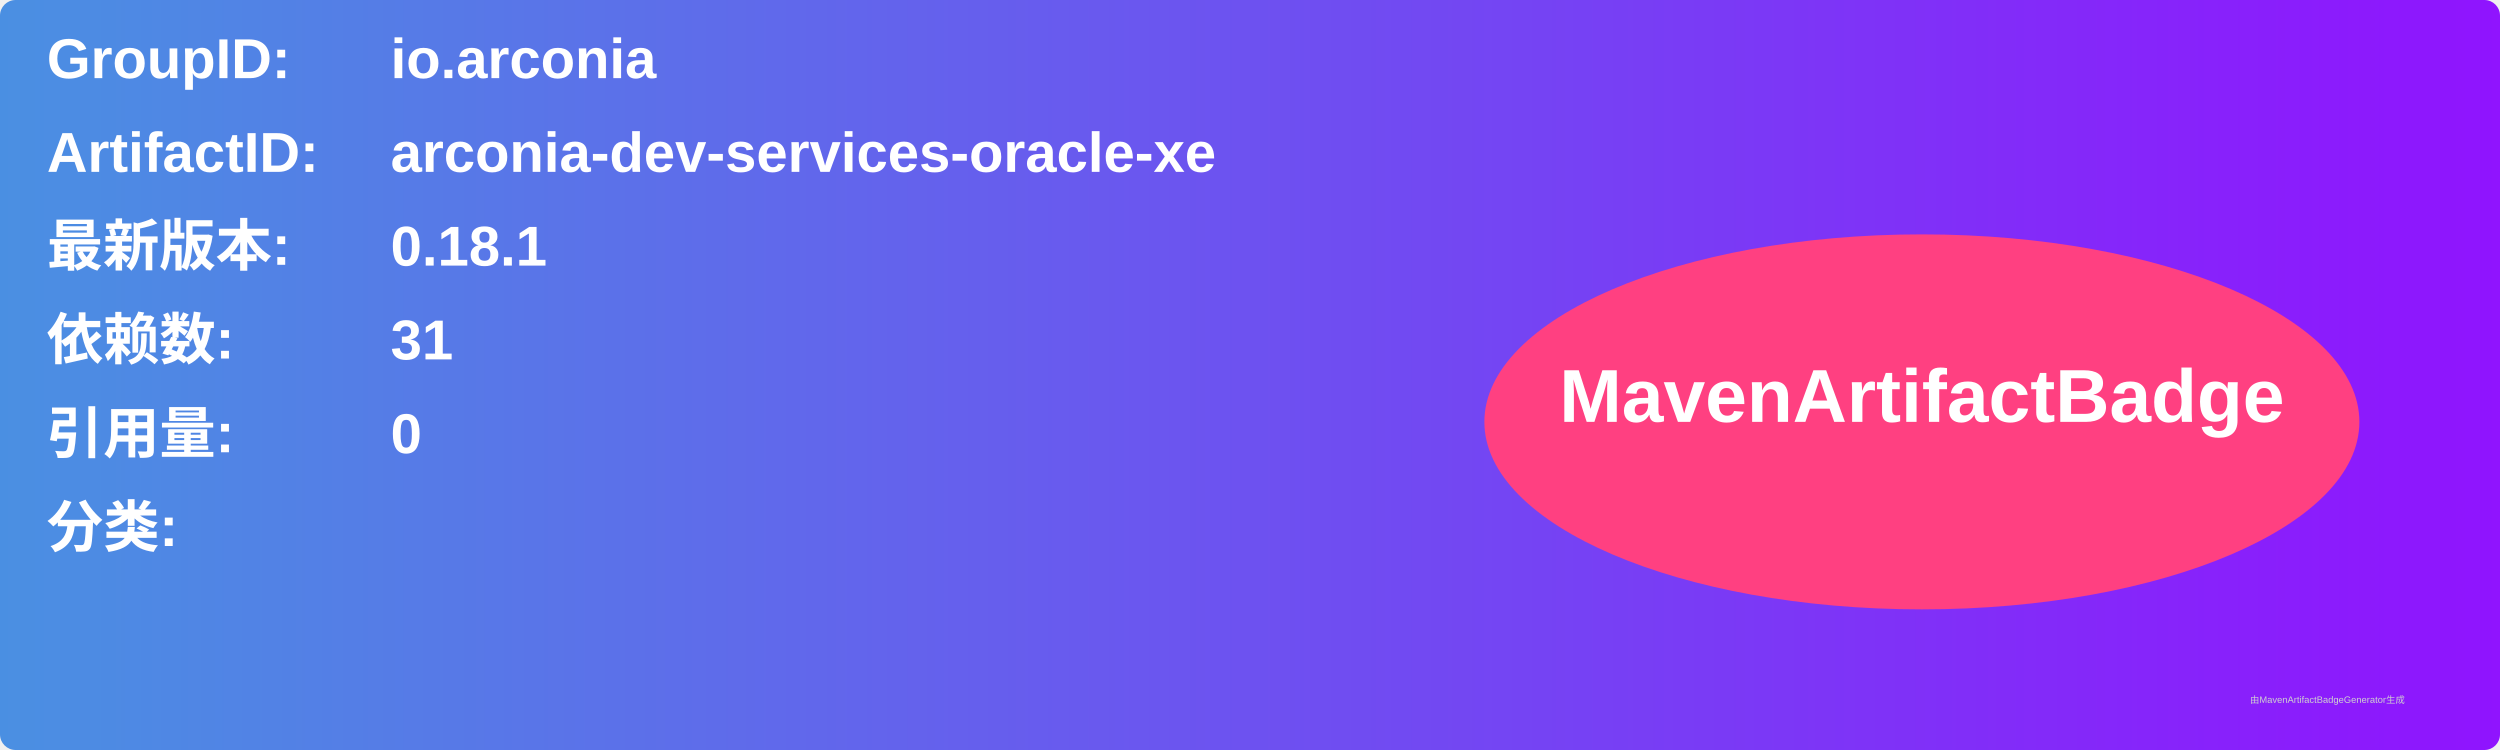
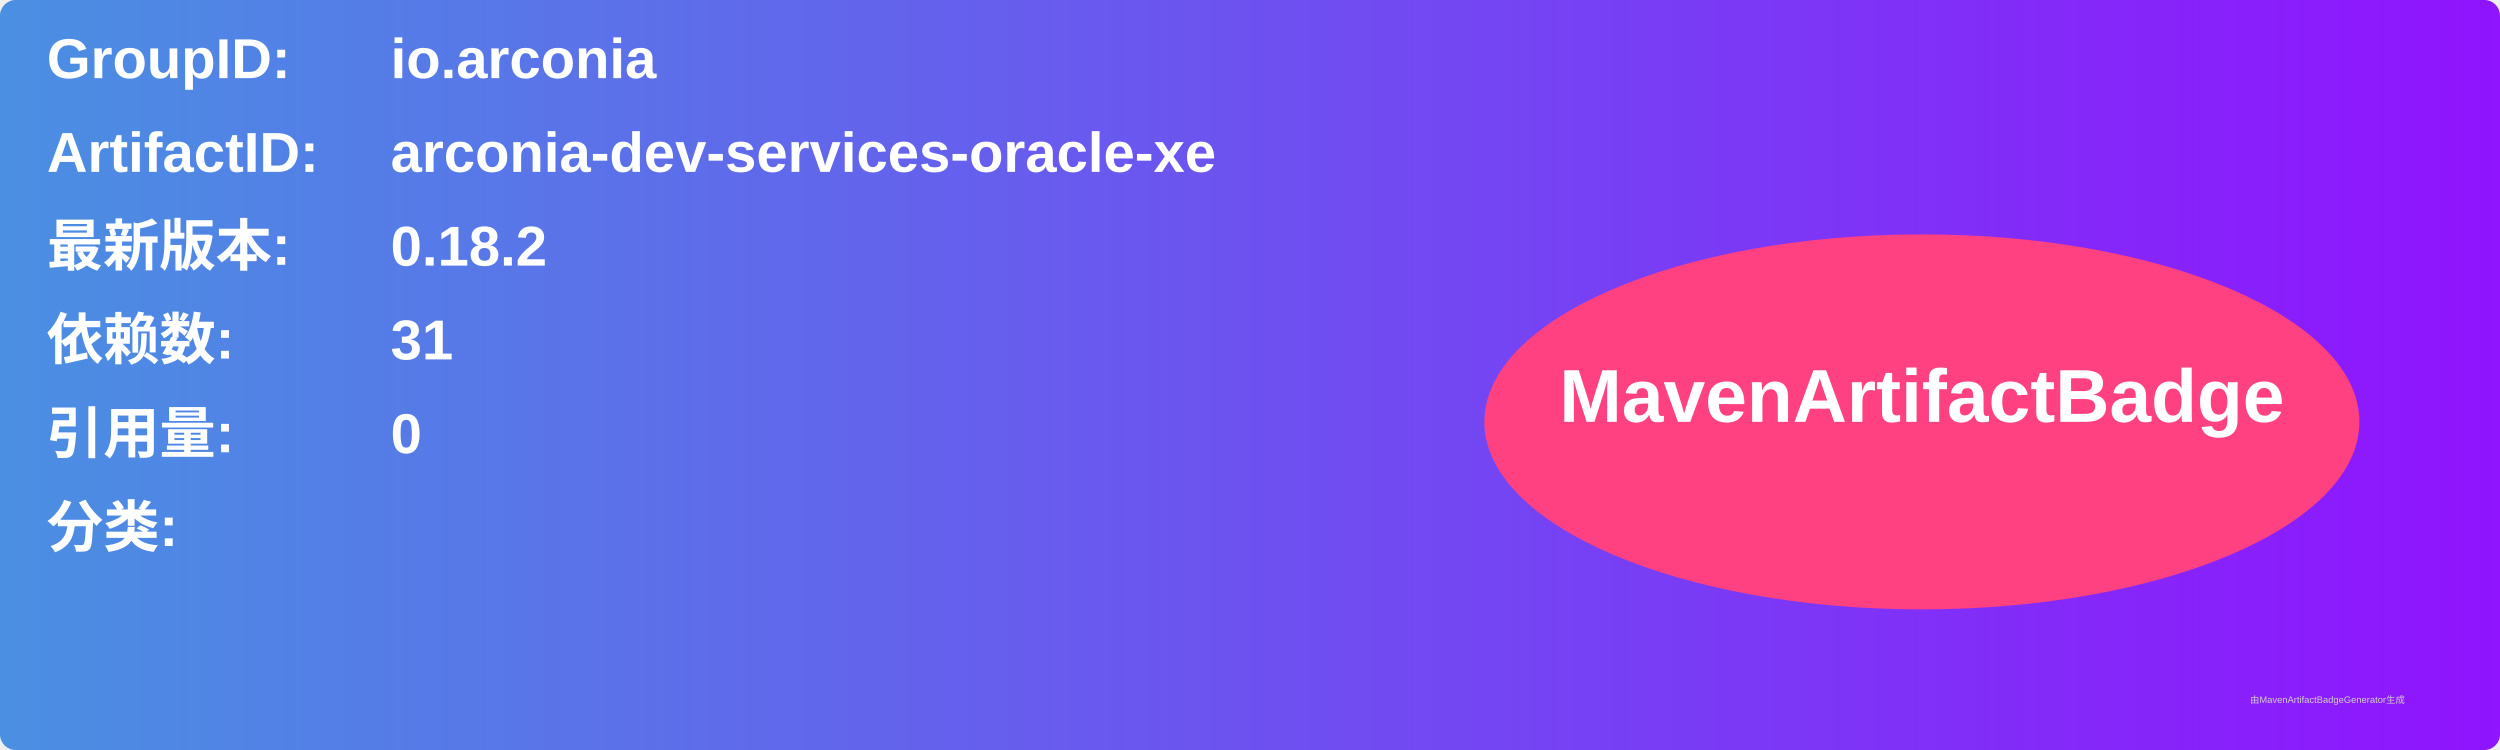
<svg xmlns="http://www.w3.org/2000/svg" width="800" height="240" viewBox="0 0 800 240">
  <linearGradient id="grad" x1="0%" y1="0%" x2="100%" y2="0%">
    <stop offset="0%" stop-color="#4a90e2" />
    <stop offset="100%" stop-color="#9013fe" />
  </linearGradient>
  <rect width="100%" height="100%" rx="5" ry="5" fill="url(#grad)" />
  <g transform="translate(15, 15)">
    <text x="0" y="10" font-family="Arial" font-size="18" fill="white" font-weight="bold" width="260">GroupID:</text>
    <text x="110" y="10" font-family="Arial" font-size="18" fill="white" font-weight="bold" width="460">io.arconia</text>
    <text x="0" y="40" font-family="Arial" font-size="18" fill="white" font-weight="bold" width="260">ArtifactID:</text>
    <text x="110" y="40" font-family="Arial" font-size="18" fill="white" font-weight="bold" width="460">arconia-dev-services-oracle-xe</text>
    <text x="0" y="70" font-family="Arial" font-size="18" fill="white" font-weight="bold">最新版本:</text>
    <text x="110" y="70" font-family="Arial" font-size="18" fill="white" font-weight="bold">
-       <tspan font-weight="bold">0.18.1</tspan>
+       <tspan font-weight="bold">0.18.2</tspan>
    </text>
    <text x="0" y="100" font-family="Arial" font-size="18" fill="white" font-weight="bold">依赖数: </text>
    <text x="110" y="100" font-family="Arial" font-size="18" fill="white">
      <tspan font-weight="bold">31</tspan>
    </text>
    <text x="0" y="130" font-family="Arial" font-size="18" fill="white" font-weight="bold">引用量: </text>
    <text x="110" y="130" font-family="Arial" font-size="18" fill="white">
      <tspan font-weight="bold">0</tspan>
    </text>
    <text x="0" y="160" font-family="Arial" font-size="18" fill="white" font-weight="bold">分类:</text>
    <text x="10" y="190" font-family="Arial" font-size="10" fill="white">
      <tspan font-weight="bold" />
    </text>
    <ellipse cx="600" cy="120" rx="140" ry="60" fill="#ff4081" />
    <text x="600" y="120" text-anchor="middle" font-family="Arial" font-size="24" fill="white" font-weight="bold">MavenArtifactBadge</text>
  </g>
  <text x="720" y="225" font-family="Arial" font-size="3" fill="#d0d0d0">由MavenArtifactBadgeGenerator生成</text>
</svg>
